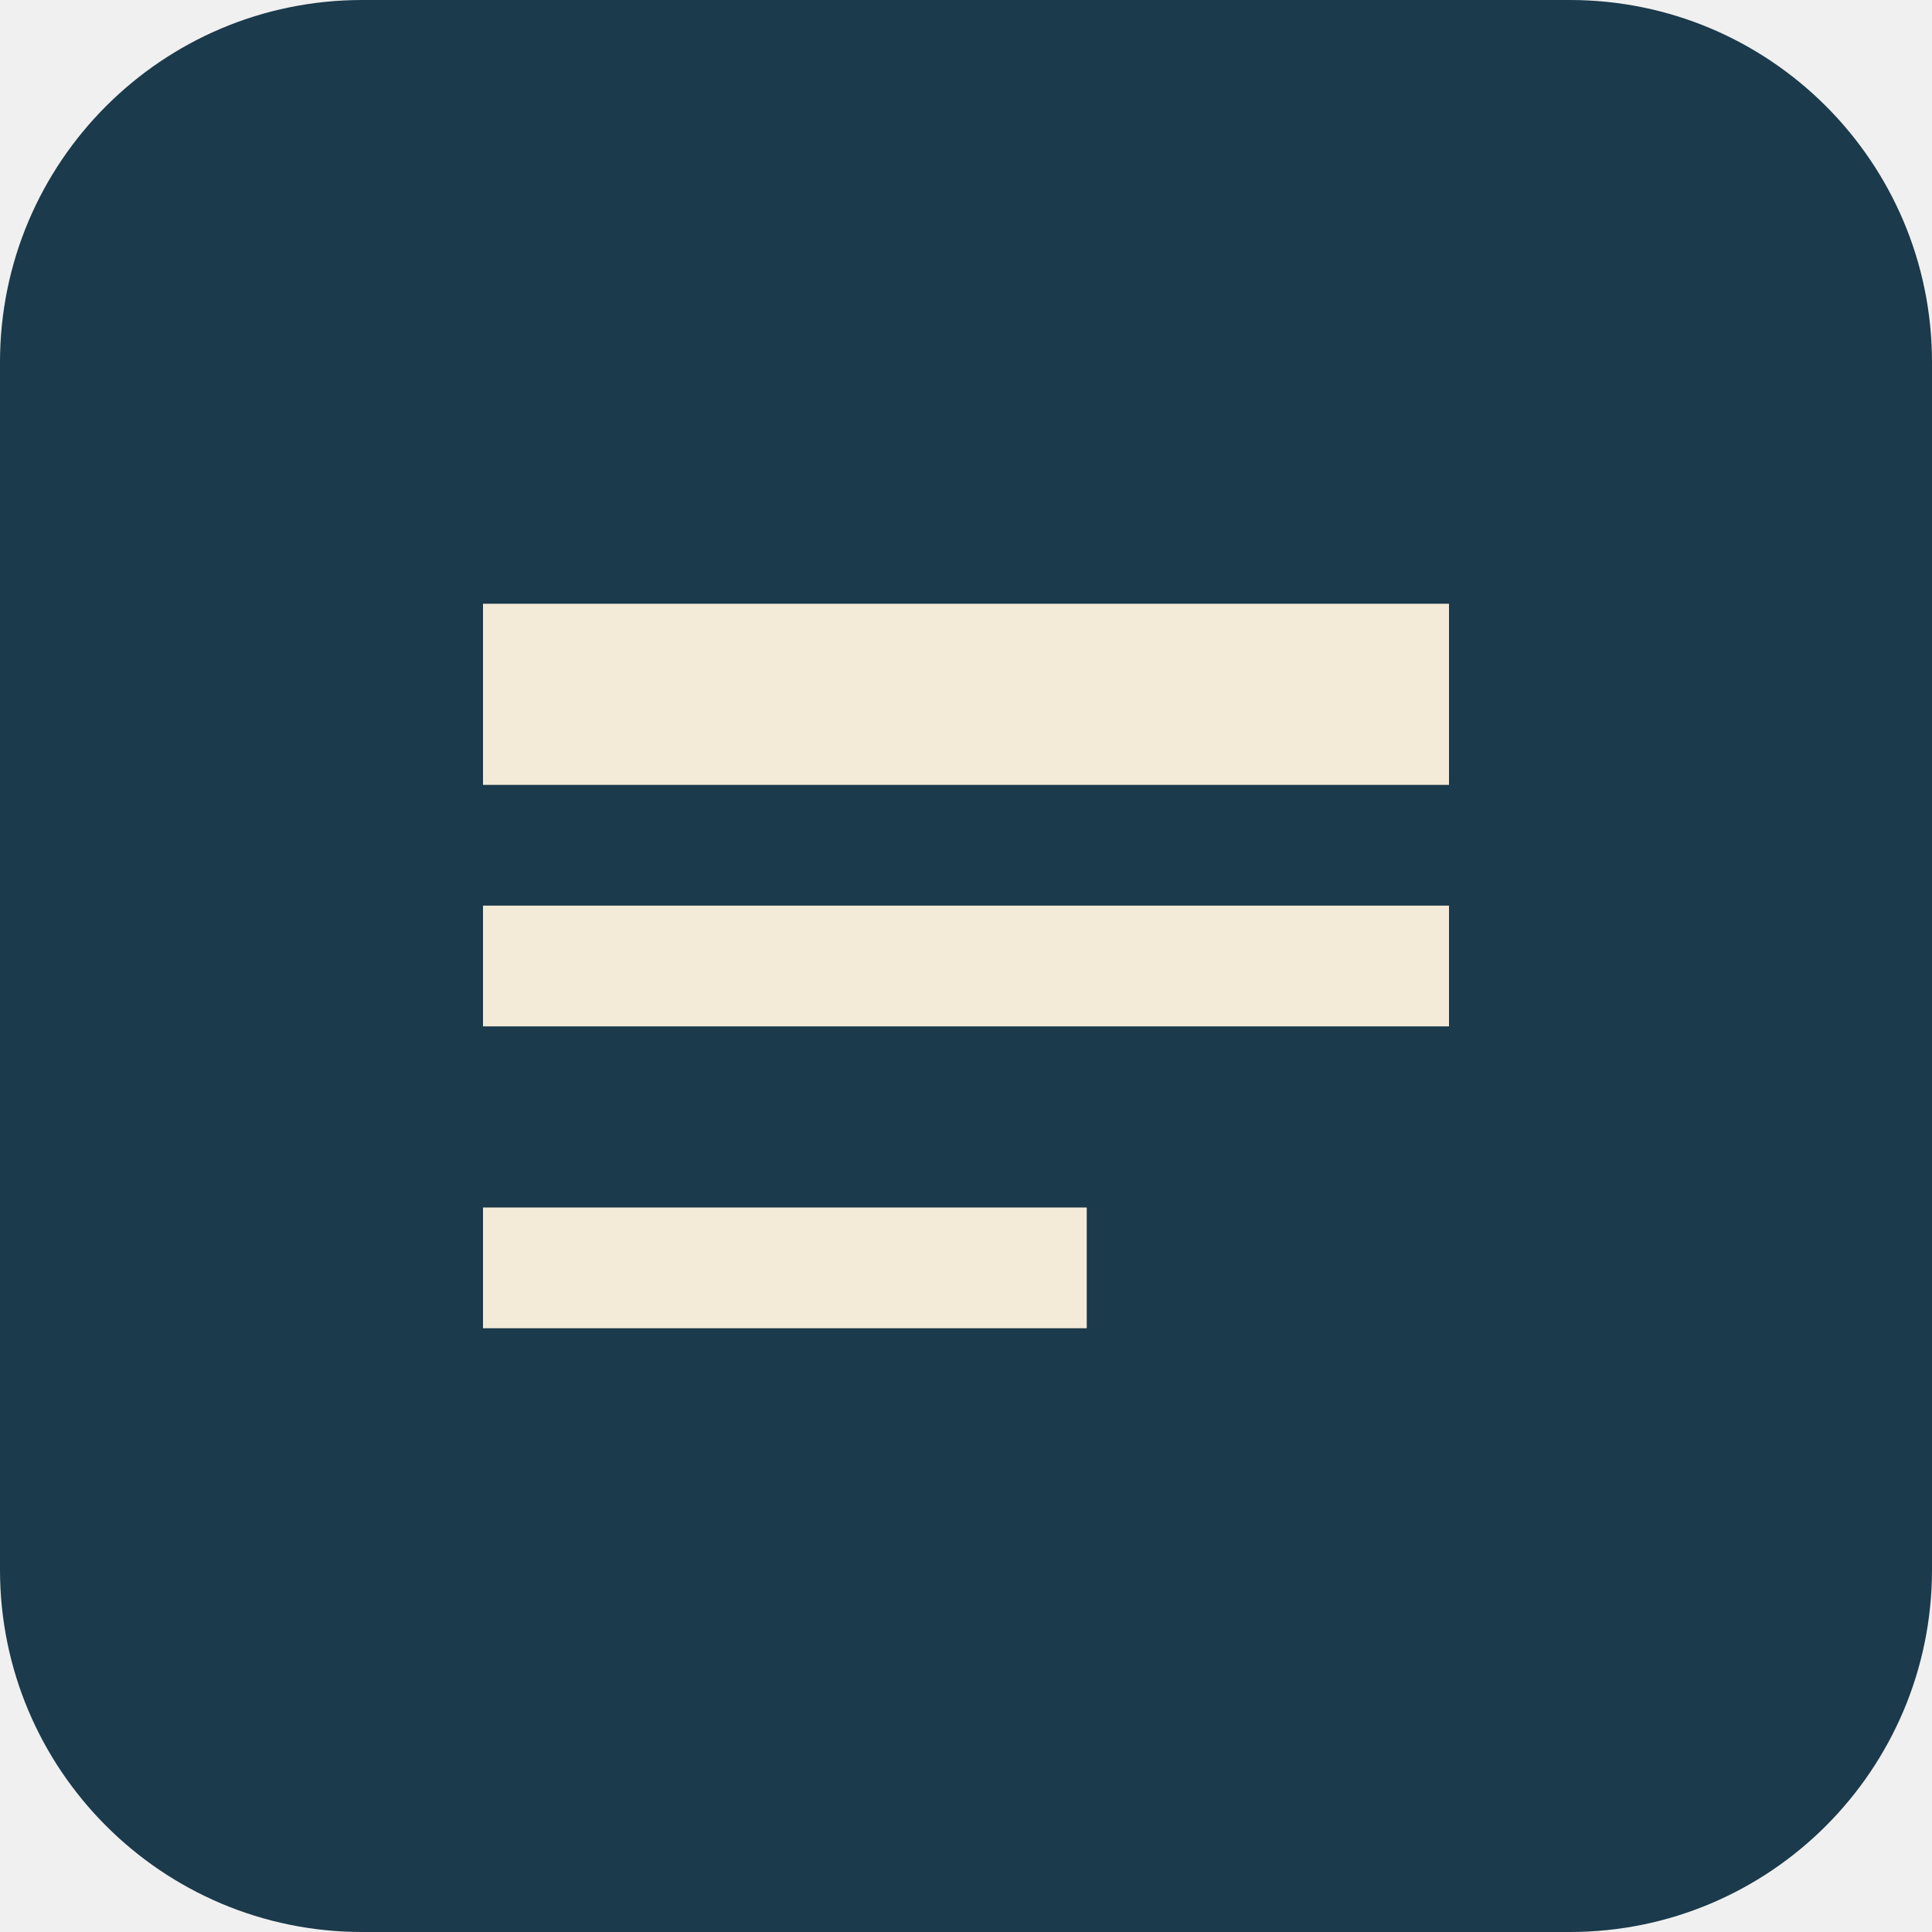
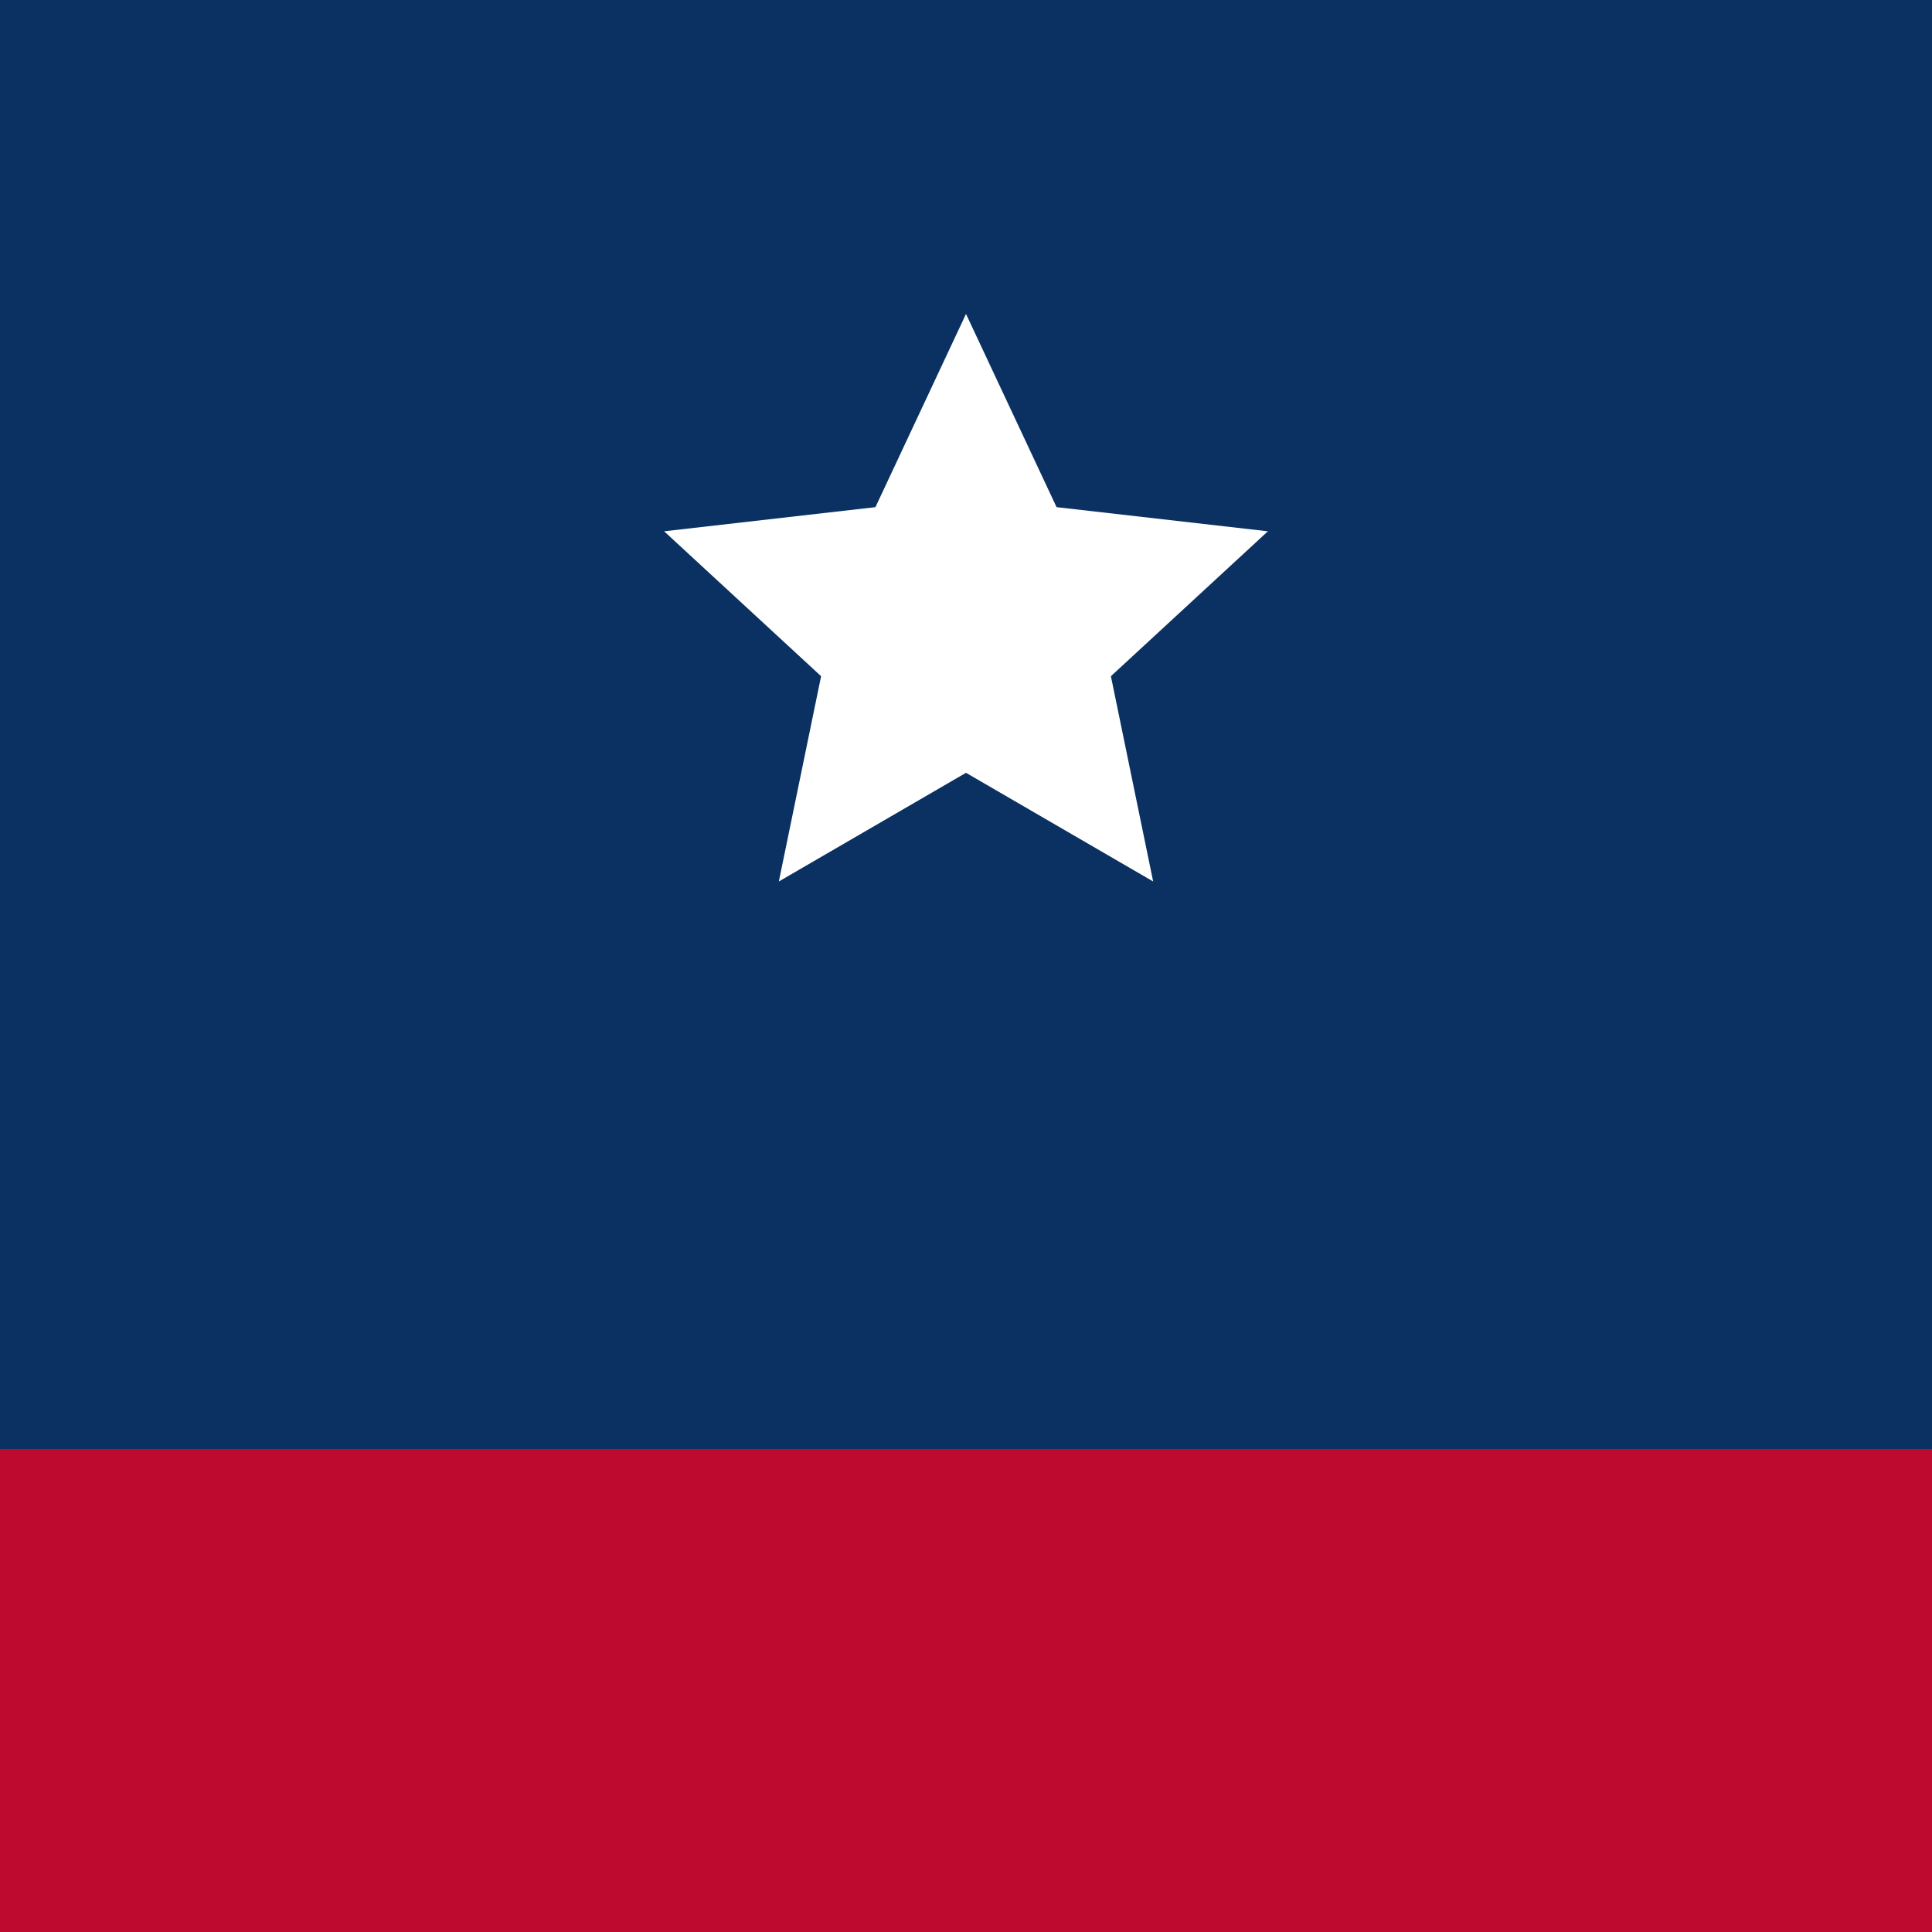
<svg xmlns="http://www.w3.org/2000/svg" viewBox="0 0 32 32">
-   <rect width="32" height="32" rx="6" fill="#1b3a4b" />
-   <path d="M8 10h16v3H8zm0 5h16v2H8zm0 5h10v2H8z" fill="#f3ead7" />
+   <rect width="32" height="32" fill="#0A3161" />
+   <rect y="24" width="32" height="8" fill="#BF0A30" />
+   <path d="M16 5.2l1.5 3.2 3.5.4-2.6 2.4.7 3.4L16 12.8 12.9 14.6l.7-3.4-2.6-2.4 3.5-.4z" fill="#fff" />
</svg>
